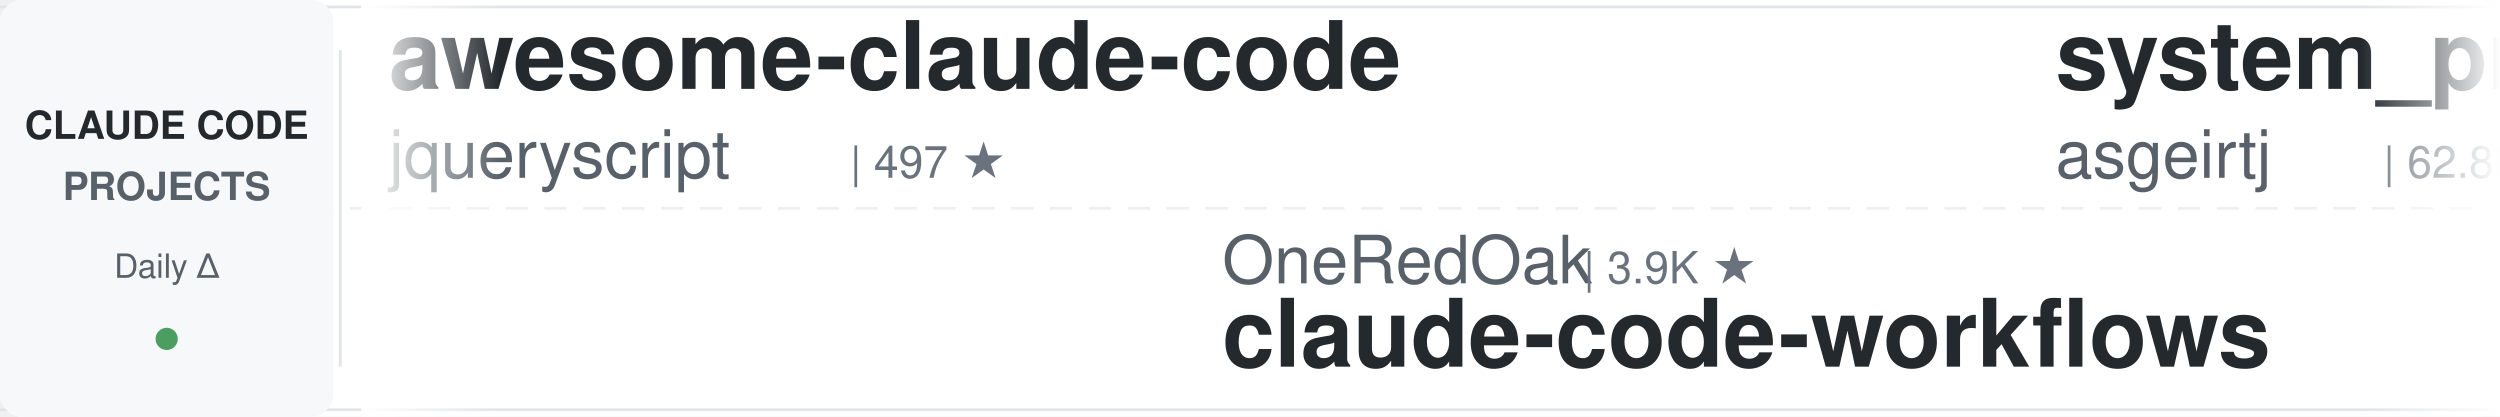
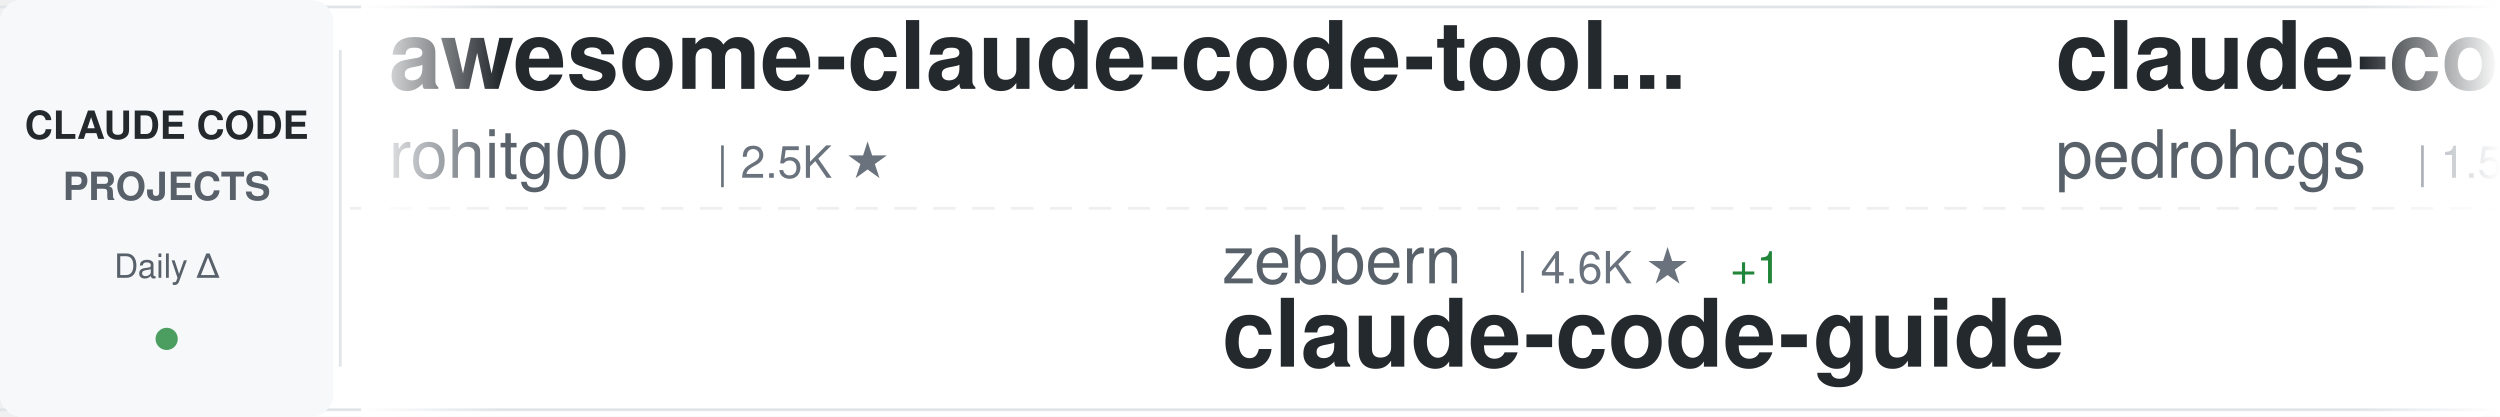
<svg xmlns="http://www.w3.org/2000/svg" width="900" height="150">
  <defs>
    <linearGradient id="awesomeLeftFade" x1="0%" y1="0%" x2="100%" y2="0%">
      <stop offset="0%" style="stop-color:#ffffff;stop-opacity:1" />
      <stop offset="100%" style="stop-color:#ffffff;stop-opacity:0" />
    </linearGradient>
    <linearGradient id="awesomeRightFade" x1="0%" y1="0%" x2="100%" y2="0%">
      <stop offset="0%" style="stop-color:#ffffff;stop-opacity:0" />
      <stop offset="100%" style="stop-color:#ffffff;stop-opacity:1" />
    </linearGradient>
  </defs>
  <rect width="900" height="150" fill="#ffffff" rx="8" />
  <rect x="0" y="2" width="900" height="1" fill="#e1e4e8" />
  <rect x="0" y="147" width="900" height="1" fill="#e1e4e8" />
  <line x1="0" y1="75" x2="900" y2="75" stroke="#e1e4e8" stroke-width="1" stroke-dasharray="8 6" opacity="0.6" />
  <rect x="0" y="0" width="120" height="150" fill="#f6f8fa" rx="8" />
  <text x="60" y="50" font-family="-apple-system, BlinkMacSystemFont, 'Segoe UI', Helvetica, Arial, sans-serif" font-size="14" font-weight="600" fill="#24292e" text-anchor="middle">CLAUDE CODE</text>
  <text x="60" y="72" font-family="-apple-system, BlinkMacSystemFont, 'Segoe UI', Helvetica, Arial, sans-serif" font-size="14" font-weight="600" fill="#586069" text-anchor="middle">PROJECTS</text>
  <text x="60" y="100" font-family="-apple-system, BlinkMacSystemFont, 'Segoe UI', Helvetica, Arial, sans-serif" font-size="12" font-weight="500" fill="#586069" text-anchor="middle">Daily Δ</text>
  <circle cx="60" cy="122" r="4" fill="#22863a" opacity="0.8" />
  <rect x="122" y="18" width="1" height="114" fill="#e1e4e8" />
  <clipPath id="awesomeTickerClip">
    <rect x="130" y="0" width="770" height="150" />
  </clipPath>
  <g clip-path="url(#awesomeTickerClip)">
    <g id="awesomeTickerItems">
      <animateTransform attributeName="transform" attributeType="XML" type="translate" from="0 0" to="-3000 0" dur="54s" repeatCount="indefinite" />
      <g transform="translate(0, 0)">
-         <text x="140" y="32" font-family="-apple-system, BlinkMacSystemFont, 'Segoe UI', Helvetica, Arial, sans-serif" font-size="34" font-weight="600" fill="#24292e">awesome-claude-code</text>
-         <text x="140" y="64" font-family="-apple-system, BlinkMacSystemFont, 'Segoe UI', Helvetica, Arial, sans-serif" font-size="24" font-weight="400" fill="#586069">jqueryscript</text>
-         <text x="306" y="64" font-family="-apple-system, BlinkMacSystemFont, 'Segoe UI', Helvetica, Arial, sans-serif" font-size="16" font-weight="500" fill="#6a737d">| 497 ★</text>
+         <text x="140" y="32" font-family="-apple-system, BlinkMacSystemFont, 'Segoe UI', Helvetica, Arial, sans-serif" font-size="34" font-weight="600" fill="#24292e">awesome-claude-code-tool...</text>
+         <text x="140" y="64" font-family="-apple-system, BlinkMacSystemFont, 'Segoe UI', Helvetica, Arial, sans-serif" font-size="24" font-weight="400" fill="#586069">rohitg00</text>
+         <text x="258" y="64" font-family="-apple-system, BlinkMacSystemFont, 'Segoe UI', Helvetica, Arial, sans-serif" font-size="16" font-weight="500" fill="#6a737d">| 2.5K ★</text>
      </g>
      <g transform="translate(300, 0)">
-         <text x="140" y="102" font-family="-apple-system, BlinkMacSystemFont, 'Segoe UI', Helvetica, Arial, sans-serif" font-size="24" font-weight="400" fill="#586069">OneRedOak</text>
-         <text x="270" y="102" font-family="-apple-system, BlinkMacSystemFont, 'Segoe UI', Helvetica, Arial, sans-serif" font-size="16" font-weight="500" fill="#6a737d">| 3.9K ★</text>
-         <text x="140" y="132" font-family="-apple-system, BlinkMacSystemFont, 'Segoe UI', Helvetica, Arial, sans-serif" font-size="34" font-weight="600" fill="#24292e">claude-code-workflows</text>
+         <text x="140" y="102" font-family="-apple-system, BlinkMacSystemFont, 'Segoe UI', Helvetica, Arial, sans-serif" font-size="24" font-weight="400" fill="#586069">zebbern</text>
+         <text x="246" y="102" font-family="-apple-system, BlinkMacSystemFont, 'Segoe UI', Helvetica, Arial, sans-serif" font-size="16" font-weight="500" fill="#6a737d">| 4.6K ★</text>
+         <text x="323" y="102" font-family="-apple-system, BlinkMacSystemFont, 'Segoe UI', Helvetica, Arial, sans-serif" font-size="16" font-weight="500" fill="#22863a"> +1</text>
+         <text x="140" y="132" font-family="-apple-system, BlinkMacSystemFont, 'Segoe UI', Helvetica, Arial, sans-serif" font-size="34" font-weight="600" fill="#24292e">claude-code-guide</text>
      </g>
      <g transform="translate(600, 0)">
-         <text x="140" y="32" font-family="-apple-system, BlinkMacSystemFont, 'Segoe UI', Helvetica, Arial, sans-serif" font-size="34" font-weight="600" fill="#24292e">system_prompts_leaks</text>
-         <text x="140" y="64" font-family="-apple-system, BlinkMacSystemFont, 'Segoe UI', Helvetica, Arial, sans-serif" font-size="24" font-weight="400" fill="#586069">asgeirtj</text>
-         <text x="258" y="64" font-family="-apple-system, BlinkMacSystemFont, 'Segoe UI', Helvetica, Arial, sans-serif" font-size="16" font-weight="500" fill="#6a737d">| 62.8K ★</text>
-         <text x="344" y="64" font-family="-apple-system, BlinkMacSystemFont, 'Segoe UI', Helvetica, Arial, sans-serif" font-size="16" font-weight="500" fill="#22863a"> +2</text>
+         <text x="140" y="32" font-family="-apple-system, BlinkMacSystemFont, 'Segoe UI', Helvetica, Arial, sans-serif" font-size="34" font-weight="600" fill="#24292e">claude-code-my-workflow</text>
+         <text x="140" y="64" font-family="-apple-system, BlinkMacSystemFont, 'Segoe UI', Helvetica, Arial, sans-serif" font-size="24" font-weight="400" fill="#586069">pedrohcgs</text>
+         <text x="270" y="64" font-family="-apple-system, BlinkMacSystemFont, 'Segoe UI', Helvetica, Arial, sans-serif" font-size="16" font-weight="500" fill="#6a737d">| 1.5K ★</text>
+         <text x="347" y="64" font-family="-apple-system, BlinkMacSystemFont, 'Segoe UI', Helvetica, Arial, sans-serif" font-size="16" font-weight="500" fill="#22863a"> +2</text>
      </g>
      <g transform="translate(900, 0)">
-         <text x="140" y="102" font-family="-apple-system, BlinkMacSystemFont, 'Segoe UI', Helvetica, Arial, sans-serif" font-size="24" font-weight="400" fill="#586069">AprilNEA</text>
-         <text x="258" y="102" font-family="-apple-system, BlinkMacSystemFont, 'Segoe UI', Helvetica, Arial, sans-serif" font-size="16" font-weight="500" fill="#6a737d">| 391 ★</text>
-         <text x="140" y="132" font-family="-apple-system, BlinkMacSystemFont, 'Segoe UI', Helvetica, Arial, sans-serif" font-size="34" font-weight="600" fill="#24292e">claude-code-source</text>
+         <text x="140" y="102" font-family="-apple-system, BlinkMacSystemFont, 'Segoe UI', Helvetica, Arial, sans-serif" font-size="24" font-weight="400" fill="#586069">davila7</text>
+         <text x="246" y="102" font-family="-apple-system, BlinkMacSystemFont, 'Segoe UI', Helvetica, Arial, sans-serif" font-size="16" font-weight="500" fill="#6a737d">| 30.2K ★</text>
+         <text x="332" y="102" font-family="-apple-system, BlinkMacSystemFont, 'Segoe UI', Helvetica, Arial, sans-serif" font-size="16" font-weight="500" fill="#22863a"> +1</text>
+         <text x="140" y="132" font-family="-apple-system, BlinkMacSystemFont, 'Segoe UI', Helvetica, Arial, sans-serif" font-size="34" font-weight="600" fill="#24292e">claude-code-templates</text>
      </g>
      <g transform="translate(1200, 0)">
-         <text x="140" y="32" font-family="-apple-system, BlinkMacSystemFont, 'Segoe UI', Helvetica, Arial, sans-serif" font-size="34" font-weight="600" fill="#24292e">sc-claude-code-files</text>
-         <text x="140" y="64" font-family="-apple-system, BlinkMacSystemFont, 'Segoe UI', Helvetica, Arial, sans-serif" font-size="24" font-weight="400" fill="#586069">https-deeplearning-ai</text>
-         <text x="414" y="64" font-family="-apple-system, BlinkMacSystemFont, 'Segoe UI', Helvetica, Arial, sans-serif" font-size="16" font-weight="500" fill="#6a737d">| 540 ★</text>
+         <text x="140" y="32" font-family="-apple-system, BlinkMacSystemFont, 'Segoe UI', Helvetica, Arial, sans-serif" font-size="34" font-weight="600" fill="#24292e">claude-code-rust</text>
+         <text x="140" y="64" font-family="-apple-system, BlinkMacSystemFont, 'Segoe UI', Helvetica, Arial, sans-serif" font-size="24" font-weight="400" fill="#586069">lorryjovens-hub</text>
+         <text x="342" y="64" font-family="-apple-system, BlinkMacSystemFont, 'Segoe UI', Helvetica, Arial, sans-serif" font-size="16" font-weight="500" fill="#6a737d">| 1.7K ★</text>
      </g>
      <g transform="translate(1500, 0)">
-         <text x="140" y="102" font-family="-apple-system, BlinkMacSystemFont, 'Segoe UI', Helvetica, Arial, sans-serif" font-size="24" font-weight="400" fill="#586069">diet103</text>
-         <text x="246" y="102" font-family="-apple-system, BlinkMacSystemFont, 'Segoe UI', Helvetica, Arial, sans-serif" font-size="16" font-weight="500" fill="#6a737d">| 10.0K ★</text>
-         <text x="140" y="132" font-family="-apple-system, BlinkMacSystemFont, 'Segoe UI', Helvetica, Arial, sans-serif" font-size="34" font-weight="600" fill="#24292e">claude-code-infrastructu...</text>
+         <text x="140" y="102" font-family="-apple-system, BlinkMacSystemFont, 'Segoe UI', Helvetica, Arial, sans-serif" font-size="24" font-weight="400" fill="#586069">digitalsamba</text>
+         <text x="306" y="102" font-family="-apple-system, BlinkMacSystemFont, 'Segoe UI', Helvetica, Arial, sans-serif" font-size="16" font-weight="500" fill="#6a737d">| 1.9K ★</text>
+         <text x="140" y="132" font-family="-apple-system, BlinkMacSystemFont, 'Segoe UI', Helvetica, Arial, sans-serif" font-size="34" font-weight="600" fill="#24292e">claude-code-video-toolki...</text>
      </g>
      <g transform="translate(1800, 0)">
-         <text x="140" y="32" font-family="-apple-system, BlinkMacSystemFont, 'Segoe UI', Helvetica, Arial, sans-serif" font-size="34" font-weight="600" fill="#24292e">andrej-karpathy-skills</text>
-         <text x="140" y="64" font-family="-apple-system, BlinkMacSystemFont, 'Segoe UI', Helvetica, Arial, sans-serif" font-size="24" font-weight="400" fill="#586069">multica-ai</text>
-         <text x="282" y="64" font-family="-apple-system, BlinkMacSystemFont, 'Segoe UI', Helvetica, Arial, sans-serif" font-size="16" font-weight="500" fill="#6a737d">| 201.9K ★</text>
-         <text x="377" y="64" font-family="-apple-system, BlinkMacSystemFont, 'Segoe UI', Helvetica, Arial, sans-serif" font-size="16" font-weight="500" fill="#22863a"> +45</text>
+         <text x="140" y="32" font-family="-apple-system, BlinkMacSystemFont, 'Segoe UI', Helvetica, Arial, sans-serif" font-size="34" font-weight="600" fill="#24292e">everything-claude-code-z...</text>
+         <text x="140" y="64" font-family="-apple-system, BlinkMacSystemFont, 'Segoe UI', Helvetica, Arial, sans-serif" font-size="24" font-weight="400" fill="#586069">xu-xiang</text>
+         <text x="258" y="64" font-family="-apple-system, BlinkMacSystemFont, 'Segoe UI', Helvetica, Arial, sans-serif" font-size="16" font-weight="500" fill="#6a737d">| 1.9K ★</text>
+         <text x="335" y="64" font-family="-apple-system, BlinkMacSystemFont, 'Segoe UI', Helvetica, Arial, sans-serif" font-size="16" font-weight="500" fill="#22863a"> +1</text>
      </g>
      <g transform="translate(2100, 0)">
-         <text x="140" y="102" font-family="-apple-system, BlinkMacSystemFont, 'Segoe UI', Helvetica, Arial, sans-serif" font-size="24" font-weight="400" fill="#586069">sugyan</text>
-         <text x="234" y="102" font-family="-apple-system, BlinkMacSystemFont, 'Segoe UI', Helvetica, Arial, sans-serif" font-size="16" font-weight="500" fill="#6a737d">| 1.1K ★</text>
-         <text x="140" y="132" font-family="-apple-system, BlinkMacSystemFont, 'Segoe UI', Helvetica, Arial, sans-serif" font-size="34" font-weight="600" fill="#24292e">claude-code-webui</text>
+         <text x="140" y="102" font-family="-apple-system, BlinkMacSystemFont, 'Segoe UI', Helvetica, Arial, sans-serif" font-size="24" font-weight="400" fill="#586069">1rgs</text>
+         <text x="210" y="102" font-family="-apple-system, BlinkMacSystemFont, 'Segoe UI', Helvetica, Arial, sans-serif" font-size="16" font-weight="500" fill="#6a737d">| 3.7K ★</text>
+         <text x="287" y="102" font-family="-apple-system, BlinkMacSystemFont, 'Segoe UI', Helvetica, Arial, sans-serif" font-size="16" font-weight="500" fill="#22863a"> +1</text>
+         <text x="140" y="132" font-family="-apple-system, BlinkMacSystemFont, 'Segoe UI', Helvetica, Arial, sans-serif" font-size="34" font-weight="600" fill="#24292e">claude-code-proxy</text>
      </g>
      <g transform="translate(2400, 0)">
-         <text x="140" y="32" font-family="-apple-system, BlinkMacSystemFont, 'Segoe UI', Helvetica, Arial, sans-serif" font-size="34" font-weight="600" fill="#24292e">claude-code-security-rev...</text>
-         <text x="140" y="64" font-family="-apple-system, BlinkMacSystemFont, 'Segoe UI', Helvetica, Arial, sans-serif" font-size="24" font-weight="400" fill="#586069">anthropics</text>
-         <text x="282" y="64" font-family="-apple-system, BlinkMacSystemFont, 'Segoe UI', Helvetica, Arial, sans-serif" font-size="16" font-weight="500" fill="#6a737d">| 5.9K ★</text>
+         <text x="140" y="32" font-family="-apple-system, BlinkMacSystemFont, 'Segoe UI', Helvetica, Arial, sans-serif" font-size="34" font-weight="600" fill="#24292e">claude-code-hub</text>
+         <text x="140" y="64" font-family="-apple-system, BlinkMacSystemFont, 'Segoe UI', Helvetica, Arial, sans-serif" font-size="24" font-weight="400" fill="#586069">ding113</text>
+         <text x="246" y="64" font-family="-apple-system, BlinkMacSystemFont, 'Segoe UI', Helvetica, Arial, sans-serif" font-size="16" font-weight="500" fill="#6a737d">| 3.3K ★</text>
      </g>
      <g transform="translate(2700, 0)">
-         <text x="140" y="102" font-family="-apple-system, BlinkMacSystemFont, 'Segoe UI', Helvetica, Arial, sans-serif" font-size="24" font-weight="400" fill="#586069">Pimzino</text>
-         <text x="246" y="102" font-family="-apple-system, BlinkMacSystemFont, 'Segoe UI', Helvetica, Arial, sans-serif" font-size="16" font-weight="500" fill="#6a737d">| 3.8K ★</text>
-         <text x="140" y="132" font-family="-apple-system, BlinkMacSystemFont, 'Segoe UI', Helvetica, Arial, sans-serif" font-size="34" font-weight="600" fill="#24292e">claude-code-spec-workflo...</text>
+         <text x="140" y="102" font-family="-apple-system, BlinkMacSystemFont, 'Segoe UI', Helvetica, Arial, sans-serif" font-size="24" font-weight="400" fill="#586069">AICoderTudou</text>
+         <text x="306" y="102" font-family="-apple-system, BlinkMacSystemFont, 'Segoe UI', Helvetica, Arial, sans-serif" font-size="16" font-weight="500" fill="#6a737d">| 497 ★</text>
+         <text x="140" y="132" font-family="-apple-system, BlinkMacSystemFont, 'Segoe UI', Helvetica, Arial, sans-serif" font-size="34" font-weight="600" fill="#24292e">claude-code-tudou</text>
      </g>
      <g transform="translate(3000, 0)">
-         <text x="140" y="32" font-family="-apple-system, BlinkMacSystemFont, 'Segoe UI', Helvetica, Arial, sans-serif" font-size="34" font-weight="600" fill="#24292e">awesome-claude-code</text>
-         <text x="140" y="64" font-family="-apple-system, BlinkMacSystemFont, 'Segoe UI', Helvetica, Arial, sans-serif" font-size="24" font-weight="400" fill="#586069">jqueryscript</text>
-         <text x="306" y="64" font-family="-apple-system, BlinkMacSystemFont, 'Segoe UI', Helvetica, Arial, sans-serif" font-size="16" font-weight="500" fill="#6a737d">| 497 ★</text>
+         <text x="140" y="32" font-family="-apple-system, BlinkMacSystemFont, 'Segoe UI', Helvetica, Arial, sans-serif" font-size="34" font-weight="600" fill="#24292e">awesome-claude-code-tool...</text>
+         <text x="140" y="64" font-family="-apple-system, BlinkMacSystemFont, 'Segoe UI', Helvetica, Arial, sans-serif" font-size="24" font-weight="400" fill="#586069">rohitg00</text>
+         <text x="258" y="64" font-family="-apple-system, BlinkMacSystemFont, 'Segoe UI', Helvetica, Arial, sans-serif" font-size="16" font-weight="500" fill="#6a737d">| 2.5K ★</text>
      </g>
      <g transform="translate(3300, 0)">
-         <text x="140" y="102" font-family="-apple-system, BlinkMacSystemFont, 'Segoe UI', Helvetica, Arial, sans-serif" font-size="24" font-weight="400" fill="#586069">OneRedOak</text>
-         <text x="270" y="102" font-family="-apple-system, BlinkMacSystemFont, 'Segoe UI', Helvetica, Arial, sans-serif" font-size="16" font-weight="500" fill="#6a737d">| 3.9K ★</text>
-         <text x="140" y="132" font-family="-apple-system, BlinkMacSystemFont, 'Segoe UI', Helvetica, Arial, sans-serif" font-size="34" font-weight="600" fill="#24292e">claude-code-workflows</text>
+         <text x="140" y="102" font-family="-apple-system, BlinkMacSystemFont, 'Segoe UI', Helvetica, Arial, sans-serif" font-size="24" font-weight="400" fill="#586069">zebbern</text>
+         <text x="246" y="102" font-family="-apple-system, BlinkMacSystemFont, 'Segoe UI', Helvetica, Arial, sans-serif" font-size="16" font-weight="500" fill="#6a737d">| 4.6K ★</text>
+         <text x="323" y="102" font-family="-apple-system, BlinkMacSystemFont, 'Segoe UI', Helvetica, Arial, sans-serif" font-size="16" font-weight="500" fill="#22863a"> +1</text>
+         <text x="140" y="132" font-family="-apple-system, BlinkMacSystemFont, 'Segoe UI', Helvetica, Arial, sans-serif" font-size="34" font-weight="600" fill="#24292e">claude-code-guide</text>
      </g>
      <g transform="translate(3600, 0)">
-         <text x="140" y="32" font-family="-apple-system, BlinkMacSystemFont, 'Segoe UI', Helvetica, Arial, sans-serif" font-size="34" font-weight="600" fill="#24292e">system_prompts_leaks</text>
-         <text x="140" y="64" font-family="-apple-system, BlinkMacSystemFont, 'Segoe UI', Helvetica, Arial, sans-serif" font-size="24" font-weight="400" fill="#586069">asgeirtj</text>
-         <text x="258" y="64" font-family="-apple-system, BlinkMacSystemFont, 'Segoe UI', Helvetica, Arial, sans-serif" font-size="16" font-weight="500" fill="#6a737d">| 62.8K ★</text>
-         <text x="344" y="64" font-family="-apple-system, BlinkMacSystemFont, 'Segoe UI', Helvetica, Arial, sans-serif" font-size="16" font-weight="500" fill="#22863a"> +2</text>
+         <text x="140" y="32" font-family="-apple-system, BlinkMacSystemFont, 'Segoe UI', Helvetica, Arial, sans-serif" font-size="34" font-weight="600" fill="#24292e">claude-code-my-workflow</text>
+         <text x="140" y="64" font-family="-apple-system, BlinkMacSystemFont, 'Segoe UI', Helvetica, Arial, sans-serif" font-size="24" font-weight="400" fill="#586069">pedrohcgs</text>
+         <text x="270" y="64" font-family="-apple-system, BlinkMacSystemFont, 'Segoe UI', Helvetica, Arial, sans-serif" font-size="16" font-weight="500" fill="#6a737d">| 1.5K ★</text>
+         <text x="347" y="64" font-family="-apple-system, BlinkMacSystemFont, 'Segoe UI', Helvetica, Arial, sans-serif" font-size="16" font-weight="500" fill="#22863a"> +2</text>
      </g>
      <g transform="translate(3900, 0)">
-         <text x="140" y="102" font-family="-apple-system, BlinkMacSystemFont, 'Segoe UI', Helvetica, Arial, sans-serif" font-size="24" font-weight="400" fill="#586069">AprilNEA</text>
-         <text x="258" y="102" font-family="-apple-system, BlinkMacSystemFont, 'Segoe UI', Helvetica, Arial, sans-serif" font-size="16" font-weight="500" fill="#6a737d">| 391 ★</text>
-         <text x="140" y="132" font-family="-apple-system, BlinkMacSystemFont, 'Segoe UI', Helvetica, Arial, sans-serif" font-size="34" font-weight="600" fill="#24292e">claude-code-source</text>
+         <text x="140" y="102" font-family="-apple-system, BlinkMacSystemFont, 'Segoe UI', Helvetica, Arial, sans-serif" font-size="24" font-weight="400" fill="#586069">davila7</text>
+         <text x="246" y="102" font-family="-apple-system, BlinkMacSystemFont, 'Segoe UI', Helvetica, Arial, sans-serif" font-size="16" font-weight="500" fill="#6a737d">| 30.2K ★</text>
+         <text x="332" y="102" font-family="-apple-system, BlinkMacSystemFont, 'Segoe UI', Helvetica, Arial, sans-serif" font-size="16" font-weight="500" fill="#22863a"> +1</text>
+         <text x="140" y="132" font-family="-apple-system, BlinkMacSystemFont, 'Segoe UI', Helvetica, Arial, sans-serif" font-size="34" font-weight="600" fill="#24292e">claude-code-templates</text>
      </g>
    </g>
  </g>
  <rect x="130" y="0" width="50" height="150" fill="url(#awesomeLeftFade)" />
  <rect x="850" y="0" width="50" height="150" fill="url(#awesomeRightFade)" />
</svg>
